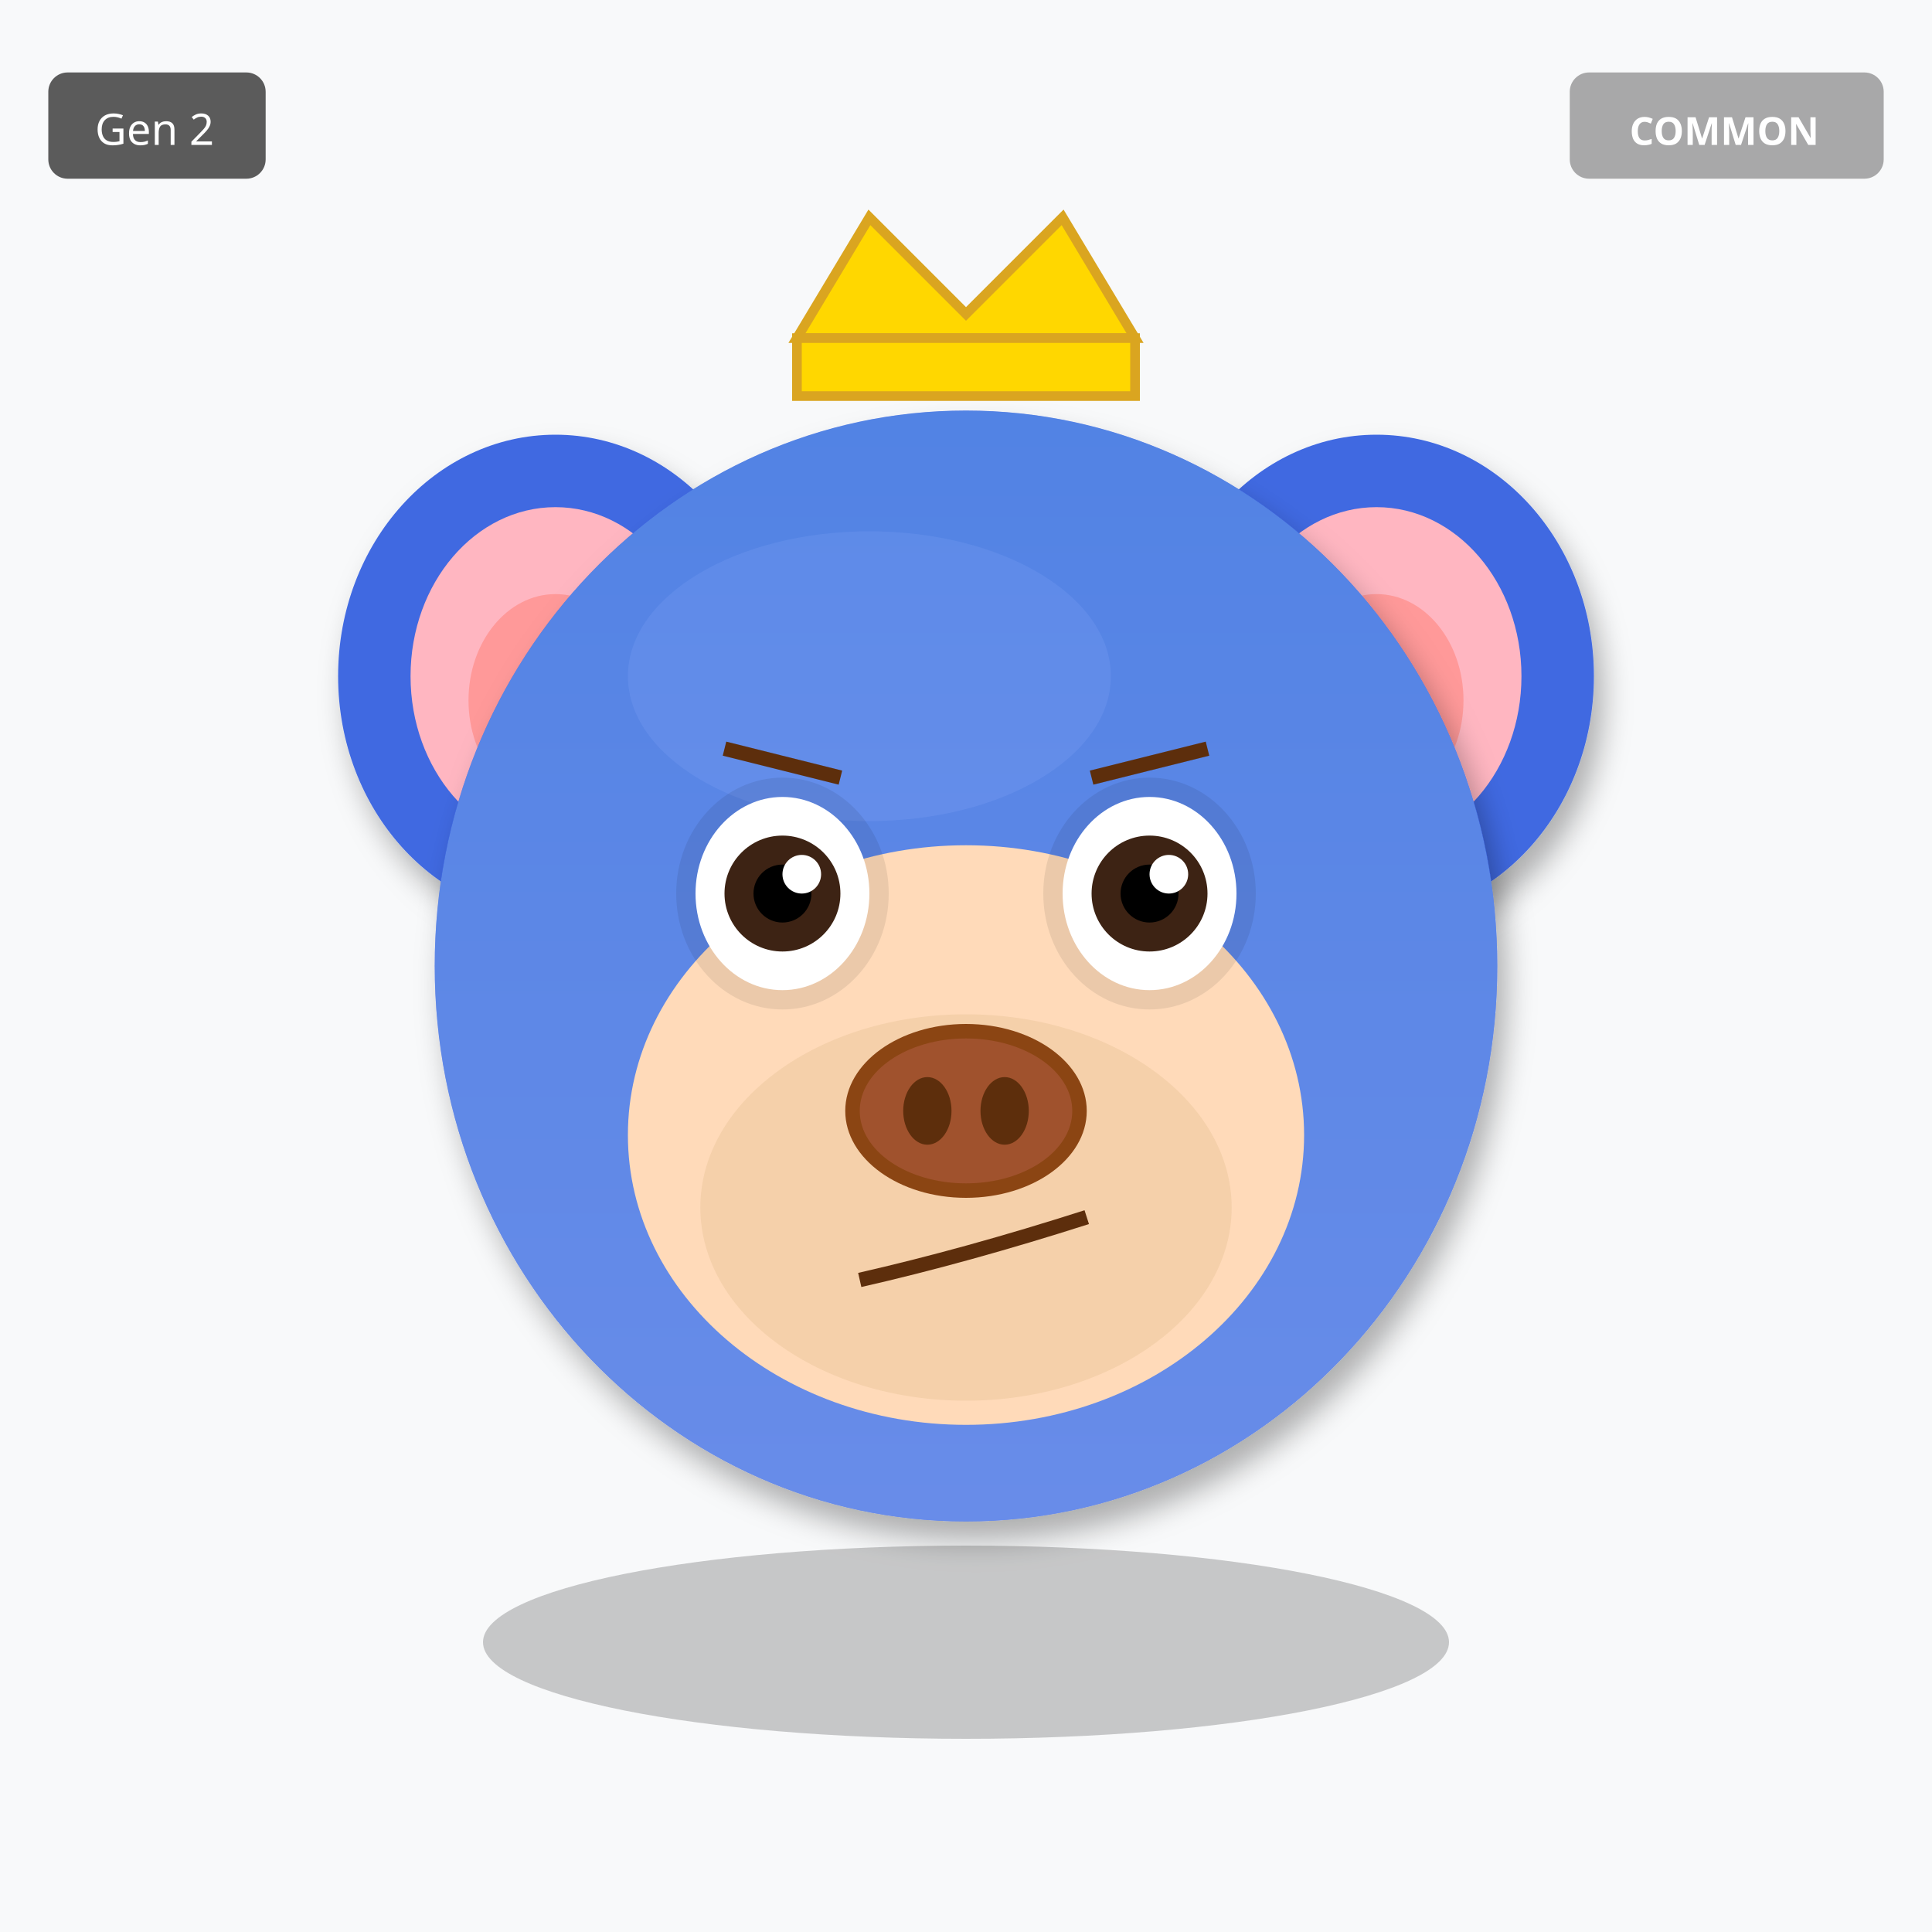
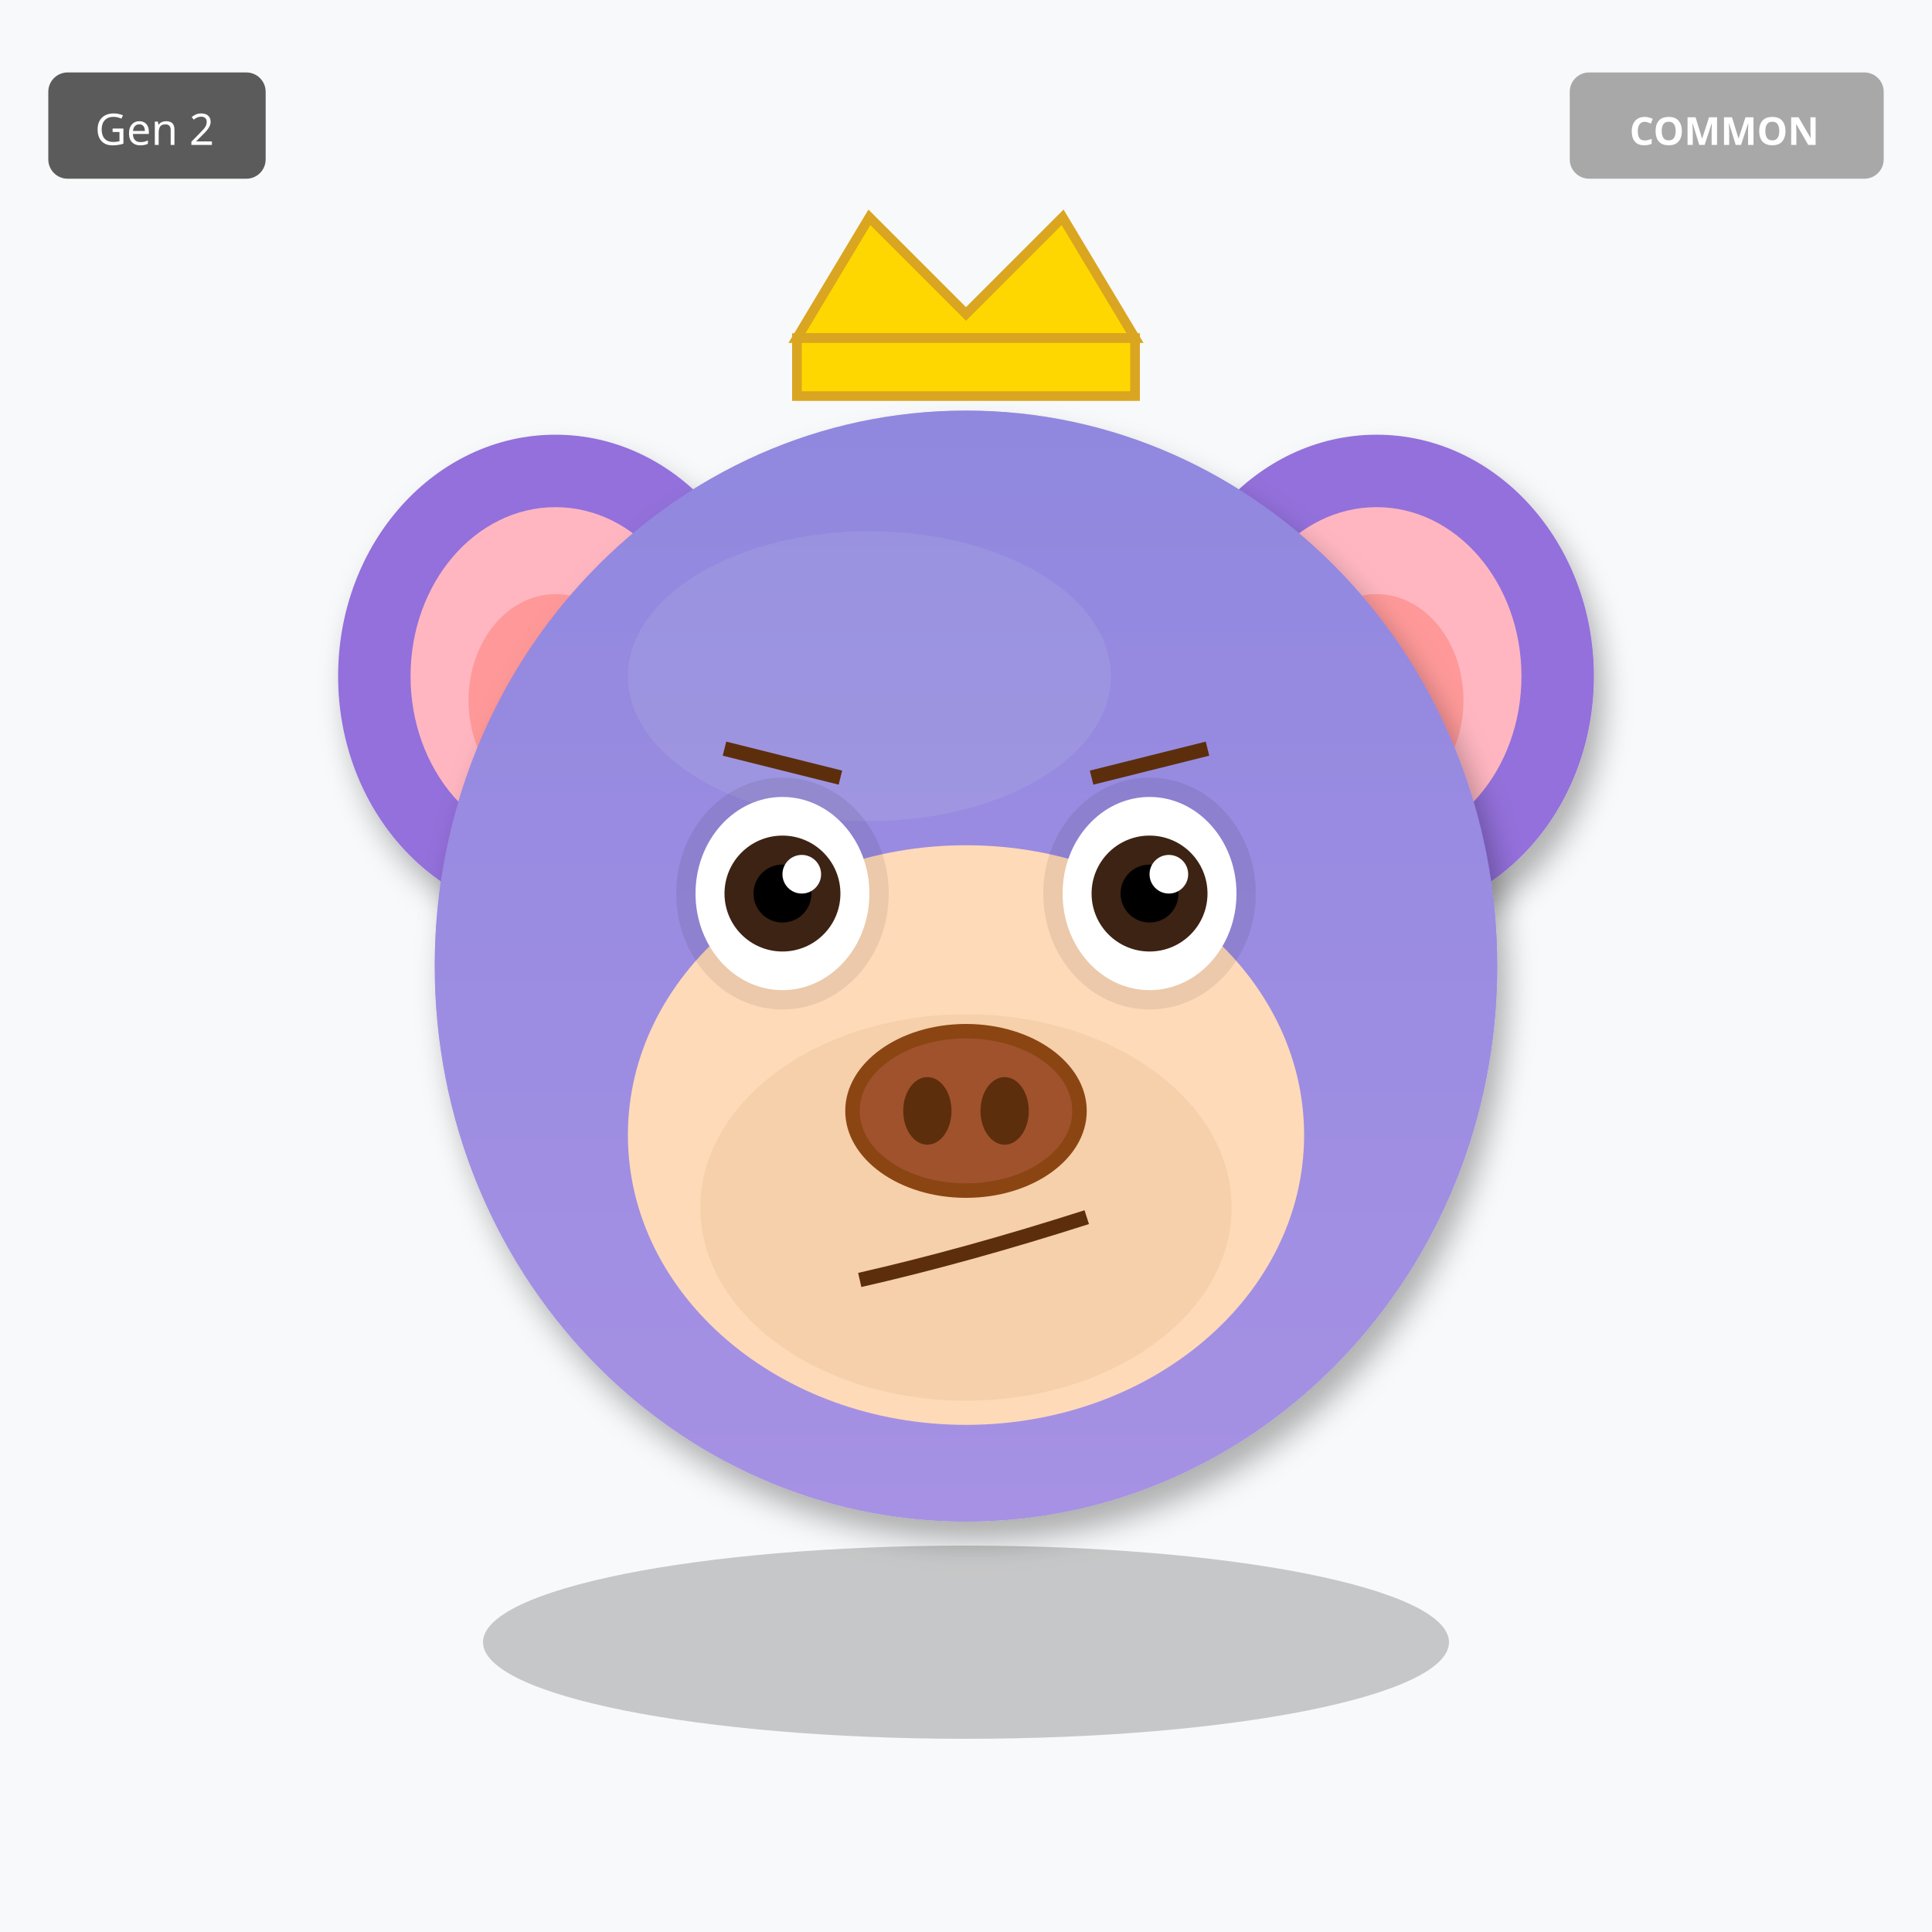
<svg xmlns="http://www.w3.org/2000/svg" width="400" height="400" viewBox="0 0 400 400">
  <defs>
    <filter id="shadow" x="-20%" y="-20%" width="140%" height="140%">
      <feDropShadow dx="2" dy="4" stdDeviation="3" flood-opacity="0.3" />
    </filter>
    <filter id="glow" x="-50%" y="-50%" width="200%" height="200%">
      <feGaussianBlur stdDeviation="8" result="blur" />
      <feMerge>
        <feMergeNode in="blur" />
        <feMergeNode in="SourceGraphic" />
      </feMerge>
    </filter>
    <linearGradient id="rainbow-body" x1="0%" y1="0%" x2="100%" y2="100%">
      <stop offset="0%" stop-color="#FF6B6B" />
      <stop offset="25%" stop-color="#FFE66D" />
      <stop offset="50%" stop-color="#4ECDC4" />
      <stop offset="75%" stop-color="#45B7D1" />
      <stop offset="100%" stop-color="#DDA0DD" />
    </linearGradient>
    <radialGradient id="galaxy-body" cx="30%" cy="30%">
      <stop offset="0%" stop-color="#E6E6FA" />
      <stop offset="50%" stop-color="#9370DB" />
      <stop offset="100%" stop-color="#1A0033" />
    </radialGradient>
    <linearGradient id="holo-body" x1="0%" y1="0%" x2="100%" y2="100%">
      <stop offset="0%" stop-color="#FF00FF" />
      <stop offset="50%" stop-color="#00FFFF" />
      <stop offset="100%" stop-color="#FFFF00" />
    </linearGradient>
    <linearGradient id="sky-gradient" x1="0%" y1="0%" x2="0%" y2="100%">
      <stop offset="0%" stop-color="#87CEEB" />
      <stop offset="100%" stop-color="#E0F4FF" />
    </linearGradient>
    <linearGradient id="grass-gradient" x1="0%" y1="0%" x2="0%" y2="100%">
      <stop offset="0%" stop-color="#90EE90" />
      <stop offset="100%" stop-color="#228B22" />
    </linearGradient>
    <linearGradient id="sunset-gradient" x1="0%" y1="0%" x2="0%" y2="100%">
      <stop offset="0%" stop-color="#FF6B6B" />
      <stop offset="50%" stop-color="#FFE66D" />
      <stop offset="100%" stop-color="#4ECDC4" />
    </linearGradient>
    <linearGradient id="aurora-gradient" x1="0%" y1="0%" x2="100%" y2="100%">
      <stop offset="0%" stop-color="#0D1B2A" />
      <stop offset="30%" stop-color="#00FF7F" />
      <stop offset="70%" stop-color="#FF00FF" />
      <stop offset="100%" stop-color="#0D1B2A" />
    </linearGradient>
    <radialGradient id="multiverse-gradient" cx="50%" cy="50%">
      <stop offset="0%" stop-color="#FFD700" />
      <stop offset="40%" stop-color="#FF00FF" />
      <stop offset="70%" stop-color="#00FFFF" />
      <stop offset="100%" stop-color="#000" />
    </radialGradient>
    <linearGradient id="rift-gradient" x1="0%" y1="0%" x2="100%" y2="100%">
      <stop offset="0%" stop-color="#000" />
      <stop offset="30%" stop-color="#9400D3" />
      <stop offset="50%" stop-color="#00FFFF" />
      <stop offset="70%" stop-color="#9400D3" />
      <stop offset="100%" stop-color="#000" />
    </linearGradient>
    <linearGradient id="heaven-gradient" x1="0%" y1="0%" x2="0%" y2="100%">
      <stop offset="0%" stop-color="#FFF" />
      <stop offset="50%" stop-color="#FFD700" stop-opacity="0.3" />
      <stop offset="100%" stop-color="#F0F8FF" />
    </linearGradient>
    <clipPath id="head-clip">
      <ellipse cx="200" cy="200" rx="110" ry="115" />
    </clipPath>
  </defs>
  <rect width="400" height="400" fill="#F8F9FA" />
-   <ellipse cx="115" cy="140" rx="45" ry="50" fill="#4169E1" filter="url(#shadow)" />
+   <ellipse cx="115" cy="140" rx="45" ry="50" fill="#9370DB" filter="url(#shadow)" />
  <ellipse cx="115" cy="140" rx="30" ry="35" fill="#FFB6C1" />
  <ellipse cx="115" cy="145" rx="18" ry="22" fill="#FF9999" />
-   <ellipse cx="285" cy="140" rx="45" ry="50" fill="#4169E1" filter="url(#shadow)" />
+   <ellipse cx="285" cy="140" rx="45" ry="50" fill="#9370DB" filter="url(#shadow)" />
  <ellipse cx="285" cy="140" rx="30" ry="35" fill="#FFB6C1" />
  <ellipse cx="285" cy="145" rx="18" ry="22" fill="#FF9999" />
-   <ellipse cx="200" cy="200" rx="110" ry="115" fill="#4169E1" filter="url(#shadow)" />
-   <ellipse cx="180" cy="140" rx="50" ry="30" fill="#6B8BF5" opacity="0.3" />
+   <ellipse cx="200" cy="200" rx="110" ry="115" fill="#9370DB" filter="url(#shadow)" />
+   <ellipse cx="180" cy="140" rx="50" ry="30" fill="#B19CD9" opacity="0.3" />
  <g clip-path="url(#head-clip)">
    <ellipse cx="200" cy="200" rx="110" ry="115" fill="url(#sky-gradient)" opacity="0.25" />
  </g>
  <ellipse cx="200" cy="235" rx="70" ry="60" fill="#FFDAB9" />
  <ellipse cx="200" cy="250" rx="55" ry="40" fill="#DEB887" opacity="0.3" />
  <ellipse cx="162" cy="185" rx="22" ry="24" fill="#000" opacity="0.08" />
  <ellipse cx="238" cy="185" rx="22" ry="24" fill="#000" opacity="0.08" />
  <ellipse cx="162" cy="185" rx="18" ry="20" fill="white" />
  <circle cx="162" cy="185" r="12" fill="#3D2314" />
  <circle cx="162" cy="185" r="6" fill="#000" />
  <circle cx="166" cy="181" r="4" fill="white" />
  <ellipse cx="238" cy="185" rx="18" ry="20" fill="white" />
  <circle cx="238" cy="185" r="12" fill="#3D2314" />
  <circle cx="238" cy="185" r="6" fill="#000" />
  <circle cx="242" cy="181" r="4" fill="white" />
  <g>
    <ellipse cx="200" cy="230" rx="25" ry="18" fill="#8B4513" />
    <ellipse cx="200" cy="230" rx="22" ry="15" fill="#A0522D" />
    <ellipse cx="192" cy="230" rx="5" ry="7" fill="#5D2E0C" />
    <ellipse cx="208" cy="230" rx="5" ry="7" fill="#5D2E0C" />
  </g>
  <path d="M178 265 Q200 260 225 252" stroke="#5D2E0C" stroke-width="3" fill="none" />
  <line x1="150" y1="155" x2="174" y2="161" stroke="#5D2E0C" stroke-width="3" />
  <line x1="226" y1="161" x2="250" y2="155" stroke="#5D2E0C" stroke-width="3" />
  <polygon points="165,70 180,45 200,65 220,45 235,70" fill="#FFD700" stroke="#DAA520" stroke-width="2" />
  <rect x="165" y="70" width="70" height="12" fill="#FFD700" stroke="#DAA520" stroke-width="2" />
  <ellipse cx="200" cy="340" rx="100" ry="20" fill="#000" opacity="0.2" />
  <g transform="translate(325, 15)">
    <rect width="65" height="22" rx="4" fill="#A0A0A0" opacity="0.9" />
    <text x="32" y="15" font-size="8" fill="#FFF" text-anchor="middle" font-family="sans-serif" font-weight="bold">COMMON</text>
  </g>
  <g transform="translate(10, 15)">
    <rect width="45" height="22" rx="4" fill="#333" opacity="0.8" />
    <text x="22" y="15" font-size="9" fill="#FFF" text-anchor="middle" font-family="sans-serif">Gen 2</text>
  </g>
</svg>
